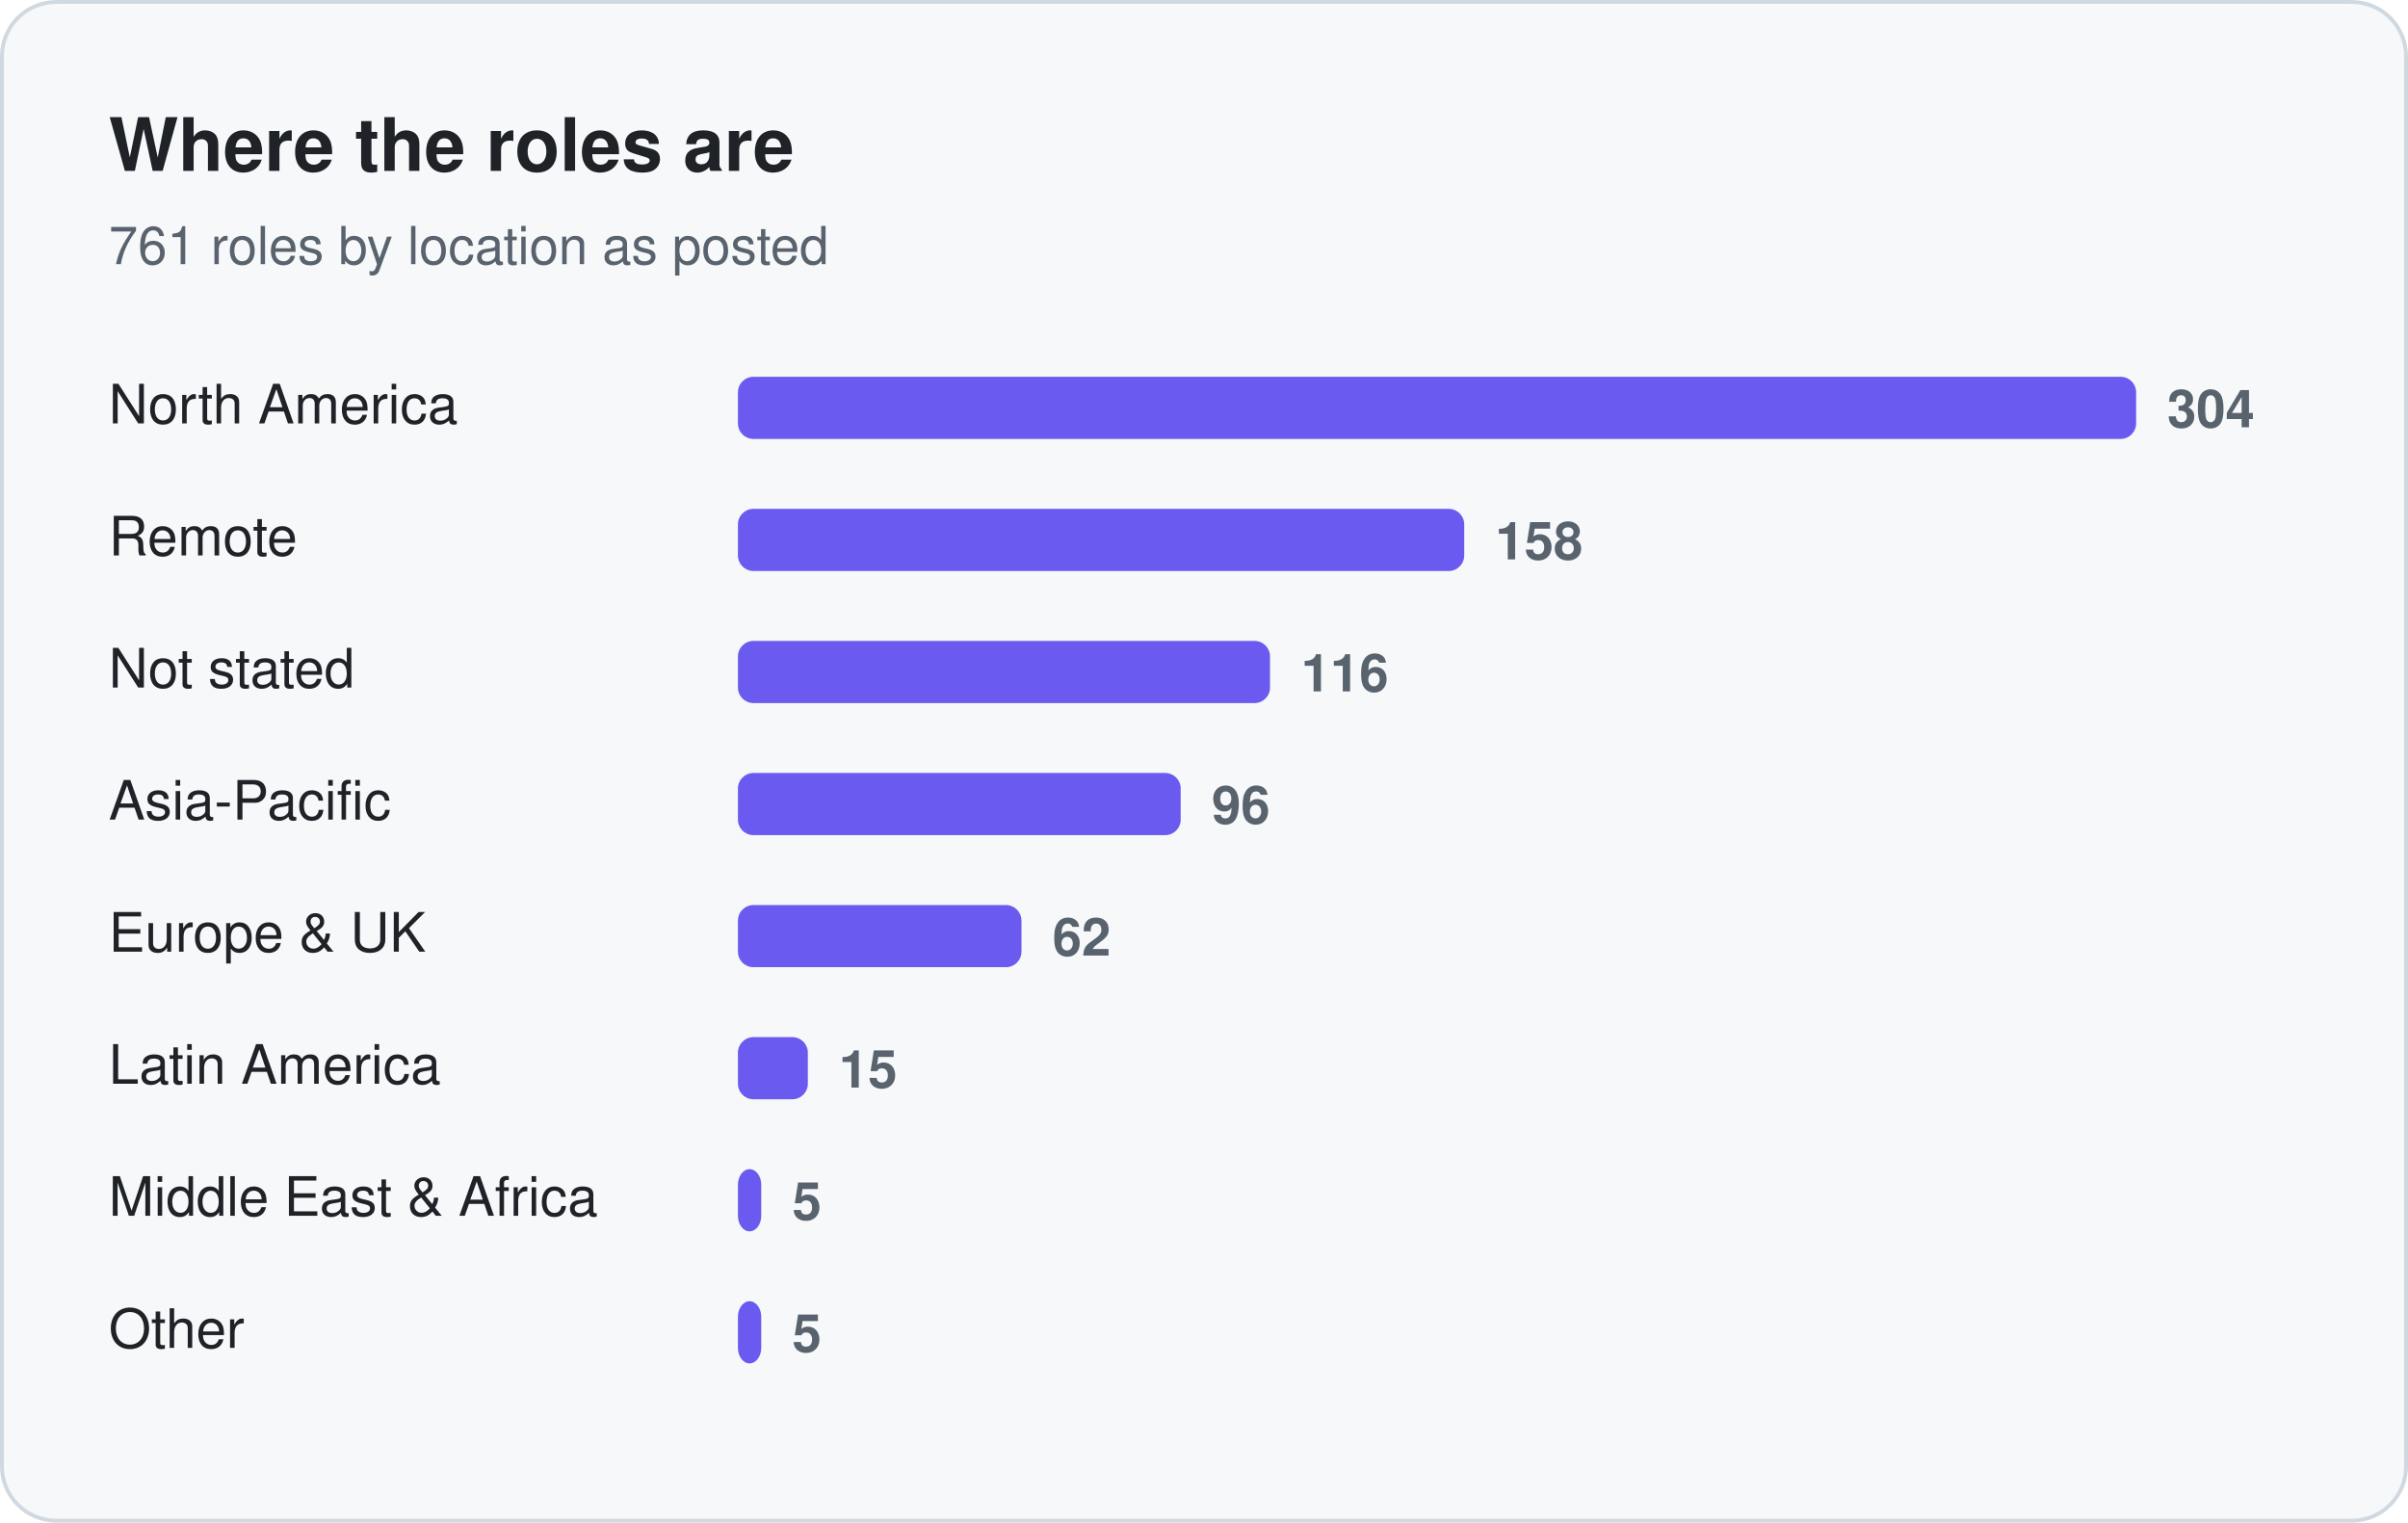
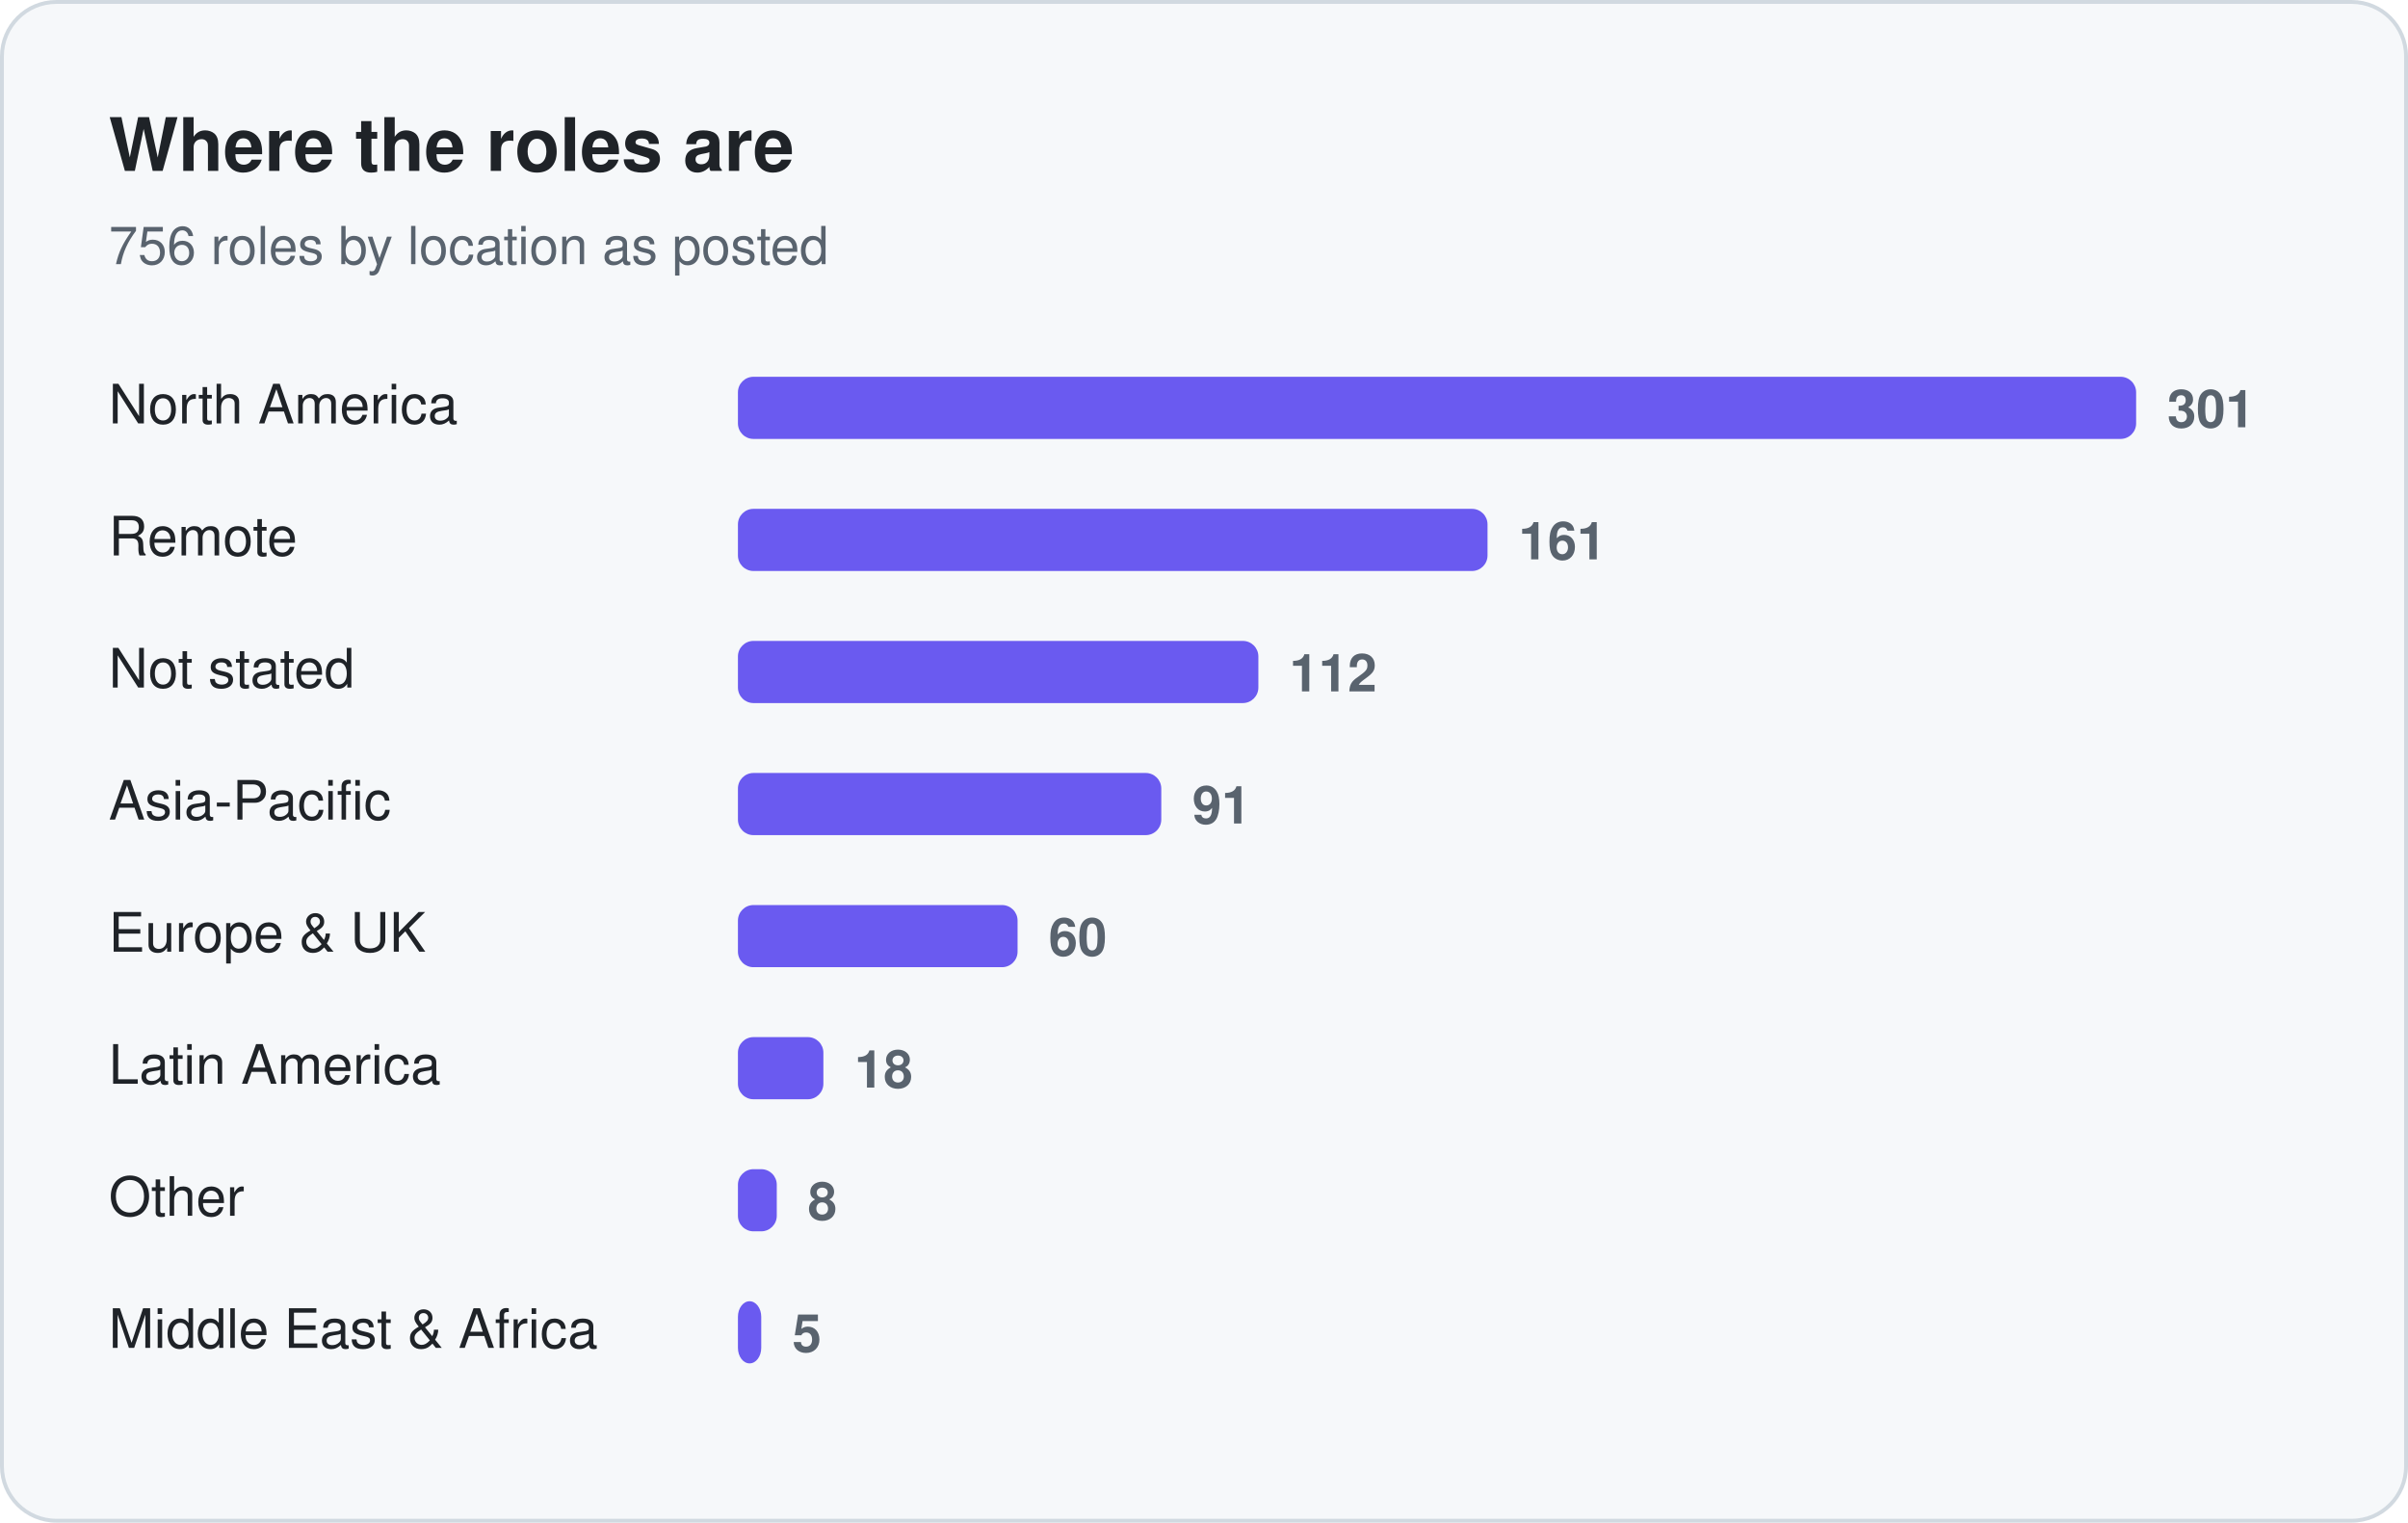
<svg xmlns="http://www.w3.org/2000/svg" width="620" height="392" viewBox="0 0 620 392" role="img" aria-label="Where the roles are">
  <rect x="0.5" y="0.5" width="619" height="391" rx="14" fill="#f6f8fa" stroke="#d1d9e0" />
  <text x="28" y="44" font-family="-apple-system, BlinkMacSystemFont, 'Segoe UI', Helvetica, Arial, sans-serif" font-size="19" fill="#1f2328" font-weight="650">Where the roles are</text>
-   <text x="28" y="68" font-family="-apple-system, BlinkMacSystemFont, 'Segoe UI', Helvetica, Arial, sans-serif" font-size="13.5" fill="#59636e">761 roles by location as posted</text>
+   <text x="28" y="68" font-family="-apple-system, BlinkMacSystemFont, 'Segoe UI', Helvetica, Arial, sans-serif" font-size="13.5" fill="#59636e">756 roles by location as posted</text>
  <text x="28" y="109" font-family="-apple-system, BlinkMacSystemFont, 'Segoe UI', Helvetica, Arial, sans-serif" font-size="14" fill="#1f2328">North America</text>
  <rect x="190" y="97" width="360" height="16" rx="4" fill="#6a5af0" />
-   <text x="558" y="110" font-family="-apple-system, BlinkMacSystemFont, 'Segoe UI', Helvetica, Arial, sans-serif" font-size="13.5" fill="#59636e" font-weight="600" style="font-variant-numeric:tabular-nums">304</text>
+   <text x="558" y="110" font-family="-apple-system, BlinkMacSystemFont, 'Segoe UI', Helvetica, Arial, sans-serif" font-size="13.5" fill="#59636e" font-weight="600" style="font-variant-numeric:tabular-nums">301</text>
  <text x="28" y="143" font-family="-apple-system, BlinkMacSystemFont, 'Segoe UI', Helvetica, Arial, sans-serif" font-size="14" fill="#1f2328">Remote</text>
-   <rect x="190" y="131" width="187" height="16" rx="4" fill="#6a5af0" />
-   <text x="385" y="144" font-family="-apple-system, BlinkMacSystemFont, 'Segoe UI', Helvetica, Arial, sans-serif" font-size="13.5" fill="#59636e" font-weight="600" style="font-variant-numeric:tabular-nums">158</text>
+   <rect x="190" y="131" width="193" height="16" rx="4" fill="#6a5af0" />
+   <text x="391" y="144" font-family="-apple-system, BlinkMacSystemFont, 'Segoe UI', Helvetica, Arial, sans-serif" font-size="13.5" fill="#59636e" font-weight="600" style="font-variant-numeric:tabular-nums">161</text>
  <text x="28" y="177" font-family="-apple-system, BlinkMacSystemFont, 'Segoe UI', Helvetica, Arial, sans-serif" font-size="14" fill="#1f2328">Not stated</text>
-   <rect x="190" y="165" width="137" height="16" rx="4" fill="#6a5af0" />
-   <text x="335" y="178" font-family="-apple-system, BlinkMacSystemFont, 'Segoe UI', Helvetica, Arial, sans-serif" font-size="13.5" fill="#59636e" font-weight="600" style="font-variant-numeric:tabular-nums">116</text>
+   <rect x="190" y="165" width="134" height="16" rx="4" fill="#6a5af0" />
+   <text x="332" y="178" font-family="-apple-system, BlinkMacSystemFont, 'Segoe UI', Helvetica, Arial, sans-serif" font-size="13.5" fill="#59636e" font-weight="600" style="font-variant-numeric:tabular-nums">112</text>
  <text x="28" y="211" font-family="-apple-system, BlinkMacSystemFont, 'Segoe UI', Helvetica, Arial, sans-serif" font-size="14" fill="#1f2328">Asia-Pacific</text>
-   <rect x="190" y="199" width="114" height="16" rx="4" fill="#6a5af0" />
-   <text x="312" y="212" font-family="-apple-system, BlinkMacSystemFont, 'Segoe UI', Helvetica, Arial, sans-serif" font-size="13.5" fill="#59636e" font-weight="600" style="font-variant-numeric:tabular-nums">96</text>
+   <rect x="190" y="199" width="109" height="16" rx="4" fill="#6a5af0" />
+   <text x="307" y="212" font-family="-apple-system, BlinkMacSystemFont, 'Segoe UI', Helvetica, Arial, sans-serif" font-size="13.5" fill="#59636e" font-weight="600" style="font-variant-numeric:tabular-nums">91</text>
  <text x="28" y="245" font-family="-apple-system, BlinkMacSystemFont, 'Segoe UI', Helvetica, Arial, sans-serif" font-size="14" fill="#1f2328">Europe &amp; UK</text>
-   <rect x="190" y="233" width="73" height="16" rx="4" fill="#6a5af0" />
-   <text x="271" y="246" font-family="-apple-system, BlinkMacSystemFont, 'Segoe UI', Helvetica, Arial, sans-serif" font-size="13.5" fill="#59636e" font-weight="600" style="font-variant-numeric:tabular-nums">62</text>
+   <rect x="190" y="233" width="72" height="16" rx="4" fill="#6a5af0" />
+   <text x="270" y="246" font-family="-apple-system, BlinkMacSystemFont, 'Segoe UI', Helvetica, Arial, sans-serif" font-size="13.5" fill="#59636e" font-weight="600" style="font-variant-numeric:tabular-nums">60</text>
  <text x="28" y="279" font-family="-apple-system, BlinkMacSystemFont, 'Segoe UI', Helvetica, Arial, sans-serif" font-size="14" fill="#1f2328">Latin America</text>
-   <rect x="190" y="267" width="18" height="16" rx="4" fill="#6a5af0" />
-   <text x="216" y="280" font-family="-apple-system, BlinkMacSystemFont, 'Segoe UI', Helvetica, Arial, sans-serif" font-size="13.5" fill="#59636e" font-weight="600" style="font-variant-numeric:tabular-nums">15</text>
-   <text x="28" y="313" font-family="-apple-system, BlinkMacSystemFont, 'Segoe UI', Helvetica, Arial, sans-serif" font-size="14" fill="#1f2328">Middle East &amp; Africa</text>
-   <rect x="190" y="301" width="6" height="16" rx="4" fill="#6a5af0" />
-   <text x="204" y="314" font-family="-apple-system, BlinkMacSystemFont, 'Segoe UI', Helvetica, Arial, sans-serif" font-size="13.5" fill="#59636e" font-weight="600" style="font-variant-numeric:tabular-nums">5</text>
-   <text x="28" y="347" font-family="-apple-system, BlinkMacSystemFont, 'Segoe UI', Helvetica, Arial, sans-serif" font-size="14" fill="#1f2328">Other</text>
+   <rect x="190" y="267" width="22" height="16" rx="4" fill="#6a5af0" />
+   <text x="220" y="280" font-family="-apple-system, BlinkMacSystemFont, 'Segoe UI', Helvetica, Arial, sans-serif" font-size="13.5" fill="#59636e" font-weight="600" style="font-variant-numeric:tabular-nums">18</text>
+   <text x="28" y="313" font-family="-apple-system, BlinkMacSystemFont, 'Segoe UI', Helvetica, Arial, sans-serif" font-size="14" fill="#1f2328">Other</text>
+   <rect x="190" y="301" width="10" height="16" rx="4" fill="#6a5af0" />
+   <text x="208" y="314" font-family="-apple-system, BlinkMacSystemFont, 'Segoe UI', Helvetica, Arial, sans-serif" font-size="13.5" fill="#59636e" font-weight="600" style="font-variant-numeric:tabular-nums">8</text>
+   <text x="28" y="347" font-family="-apple-system, BlinkMacSystemFont, 'Segoe UI', Helvetica, Arial, sans-serif" font-size="14" fill="#1f2328">Middle East &amp; Africa</text>
  <rect x="190" y="335" width="6" height="16" rx="4" fill="#6a5af0" />
  <text x="204" y="348" font-family="-apple-system, BlinkMacSystemFont, 'Segoe UI', Helvetica, Arial, sans-serif" font-size="13.5" fill="#59636e" font-weight="600" style="font-variant-numeric:tabular-nums">5</text>
</svg>
